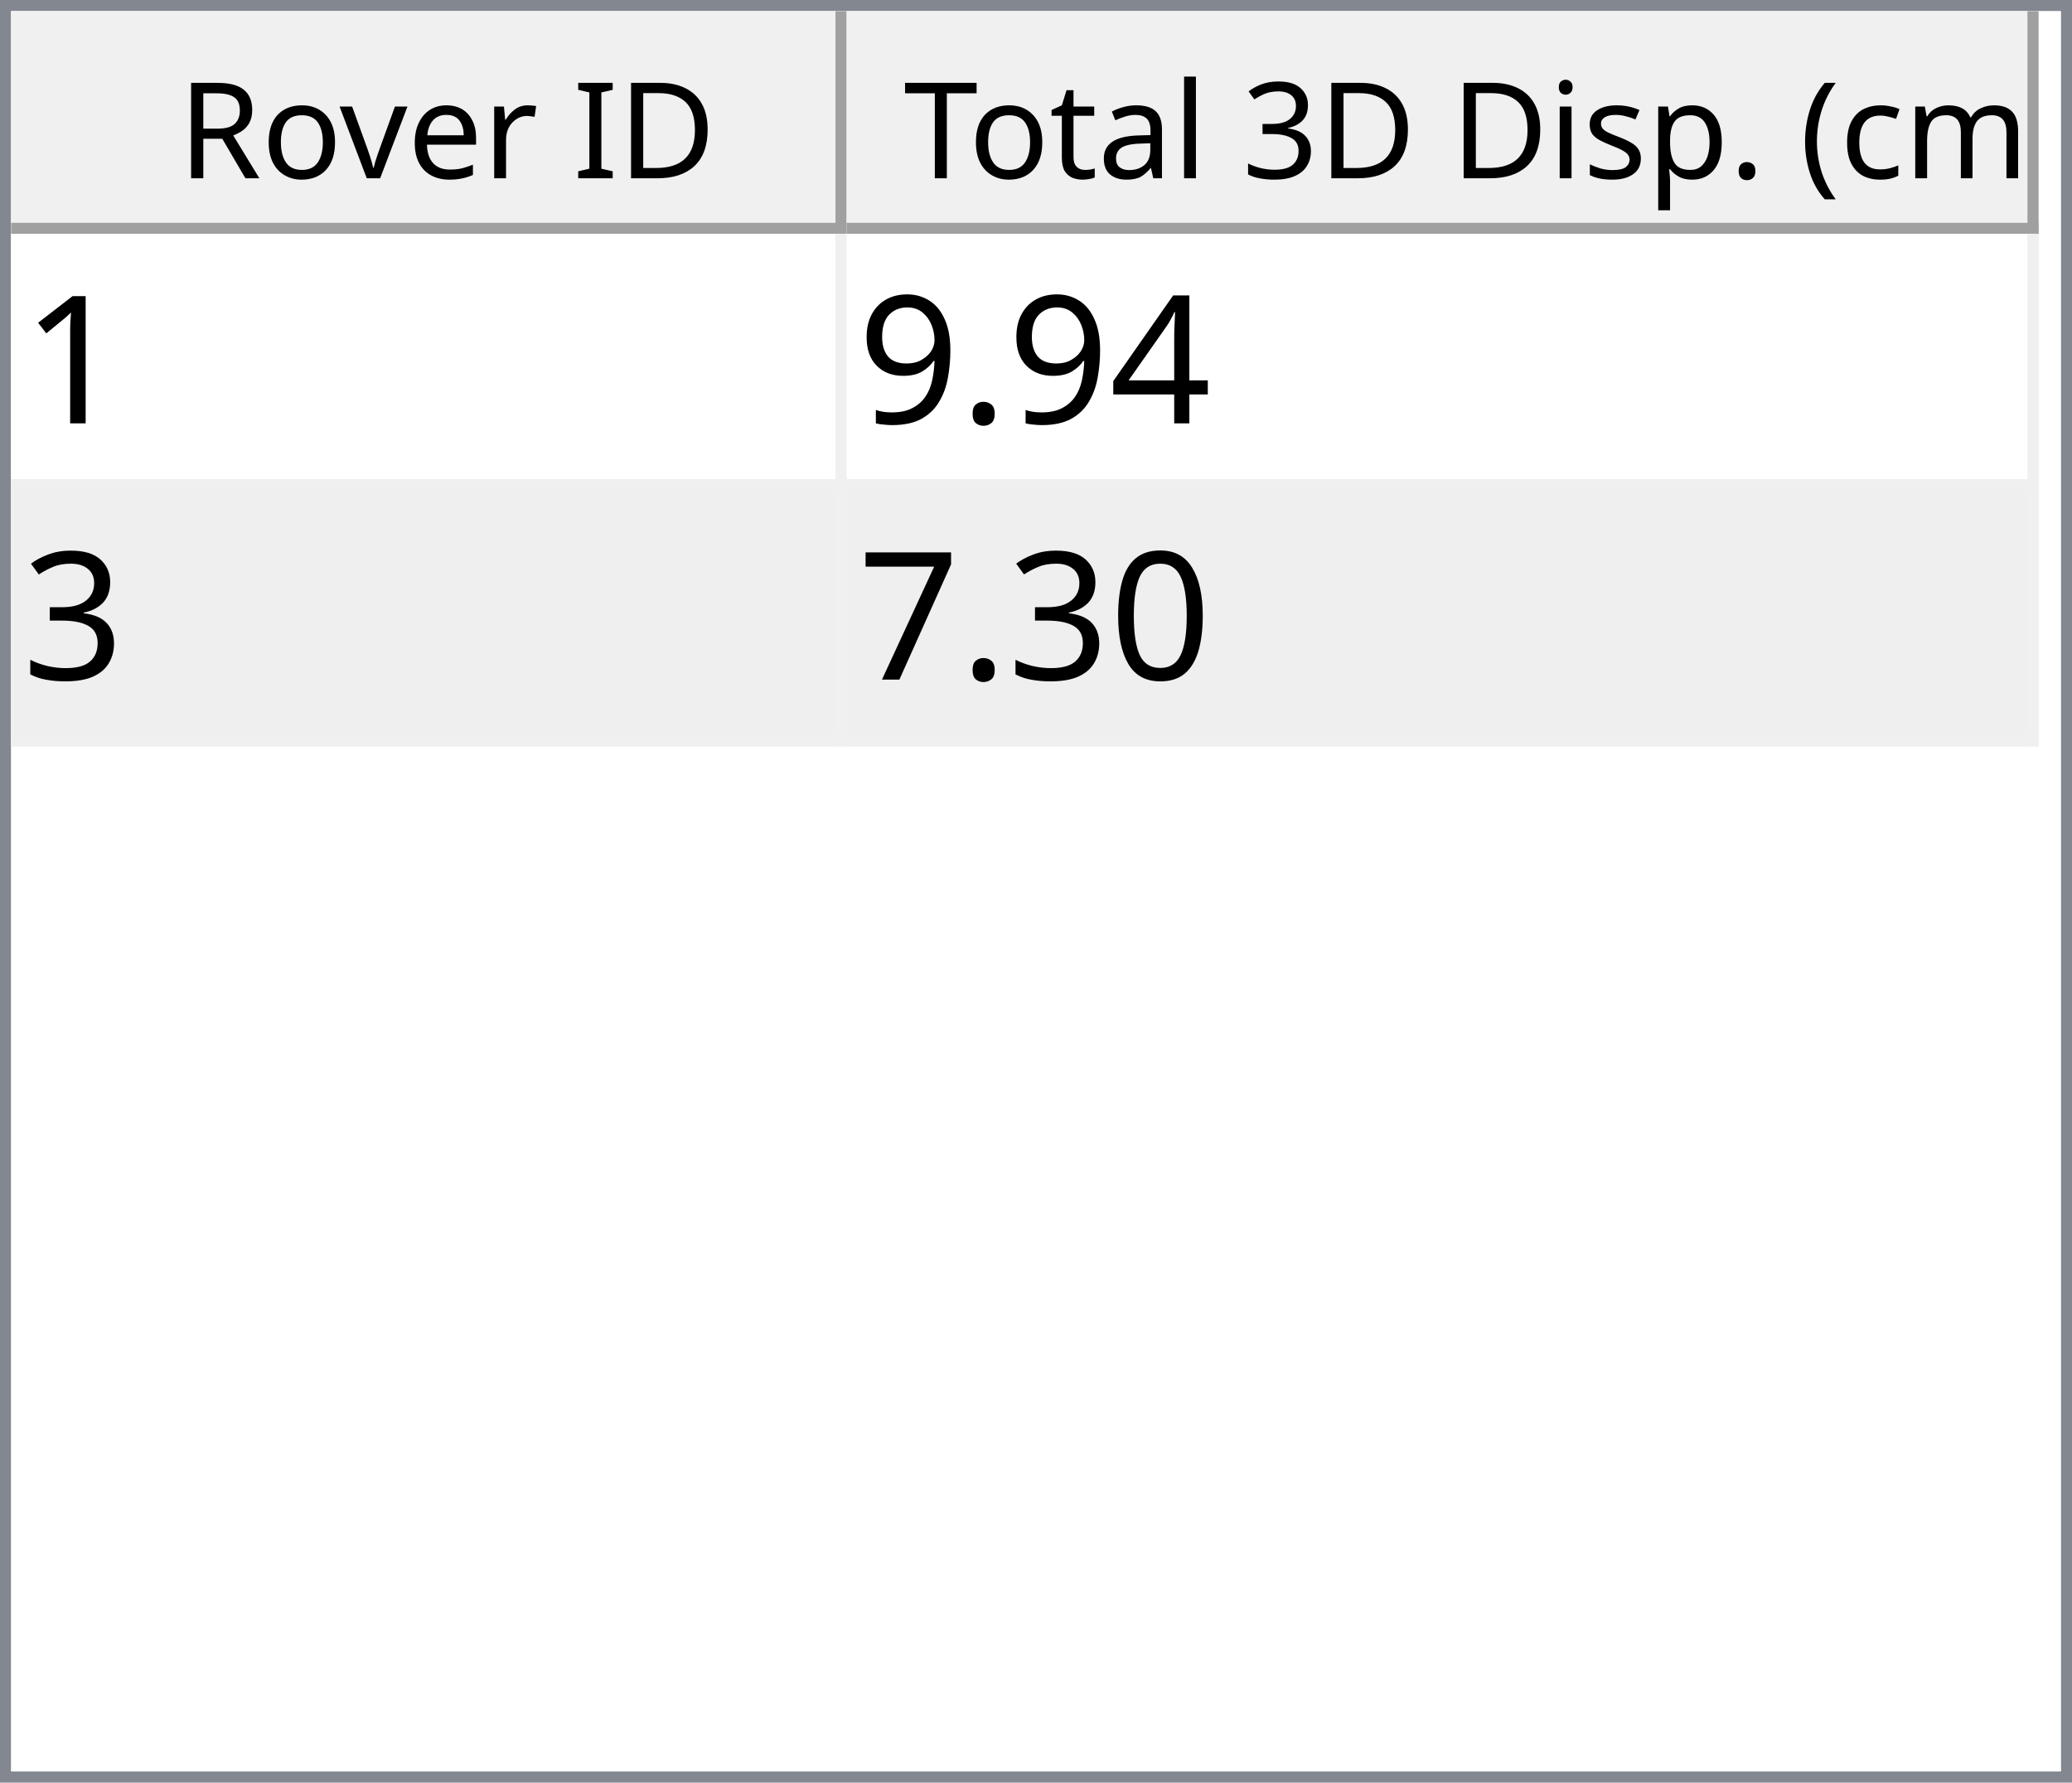
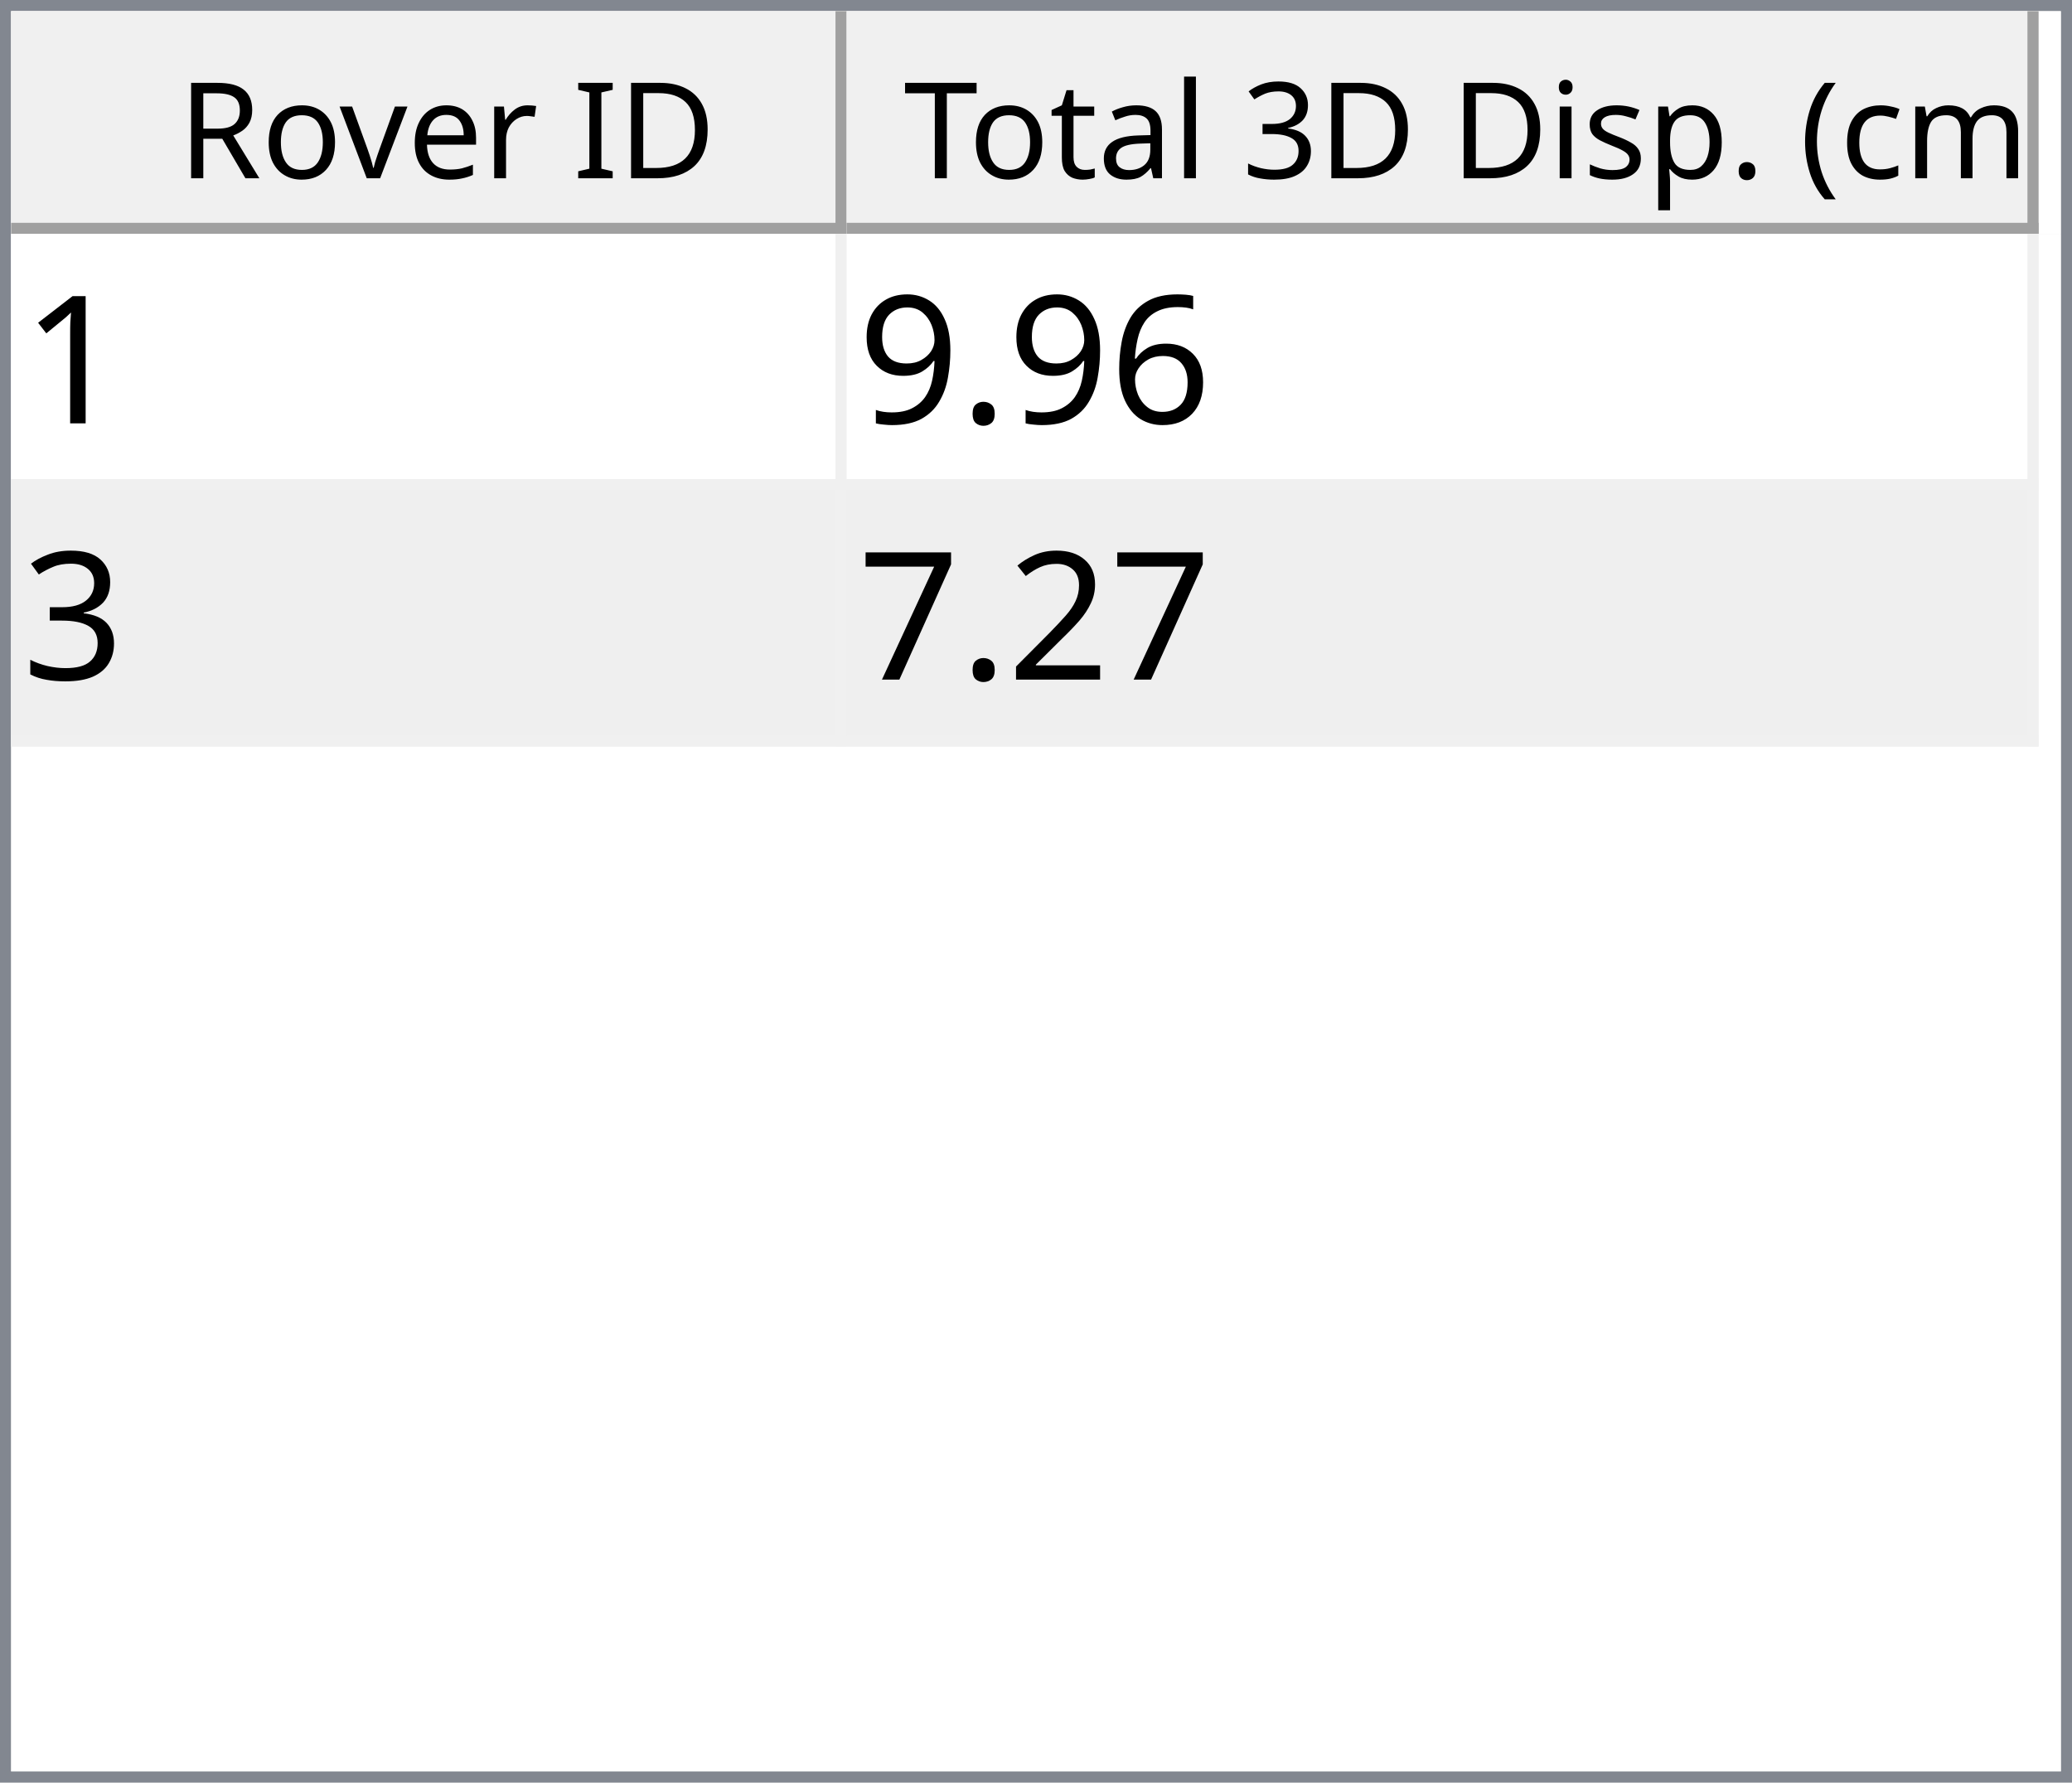
<svg xmlns="http://www.w3.org/2000/svg" style="fill-opacity:1; color-rendering:auto; color-interpolation:auto; text-rendering:auto; stroke:black; stroke-linecap:square; stroke-miterlimit:10; shape-rendering:auto; stroke-opacity:1; fill:black; stroke-dasharray:none; font-weight:normal; stroke-width:1; font-family:'Dialog'; font-style:normal; stroke-linejoin:miter; font-size:12px; stroke-dashoffset:0; image-rendering:auto;" width="186" height="160">
  <defs id="genericDefs" />
  <g>
    <defs id="defs1">
      <clipPath clipPathUnits="userSpaceOnUse" id="clipPath1">
        <path d="M0 0 L186 0 L186 160 L0 160 L0 0 Z" />
      </clipPath>
      <clipPath clipPathUnits="userSpaceOnUse" id="clipPath2">
        <path d="M0 0 L0 160 L186 160 L186 0 Z" />
      </clipPath>
      <clipPath clipPathUnits="userSpaceOnUse" id="clipPath3">
        <path d="M0 0 L0 20 L184 20 L184 0 Z" />
      </clipPath>
      <clipPath clipPathUnits="userSpaceOnUse" id="clipPath4">
        <path d="M0 0 L0 20 L75 20 L75 0 Z" />
      </clipPath>
      <clipPath clipPathUnits="userSpaceOnUse" id="clipPath5">
        <path d="M1 1 L1 19 L74 19 L74 1 Z" />
      </clipPath>
      <clipPath clipPathUnits="userSpaceOnUse" id="clipPath6">
        <path d="M0 0 L0 18 L73 18 L73 0 Z" />
      </clipPath>
      <clipPath clipPathUnits="userSpaceOnUse" id="clipPath7">
        <path d="M-0.5 -0.5 L-0.5 19.5 L74.5 19.5 L74.5 -0.5 Z" />
      </clipPath>
      <clipPath clipPathUnits="userSpaceOnUse" id="clipPath8">
        <path d="M0 0 L0 20 L107 20 L107 0 Z" />
      </clipPath>
      <clipPath clipPathUnits="userSpaceOnUse" id="clipPath9">
        <path d="M1 1 L1 19 L106 19 L106 1 Z" />
      </clipPath>
      <clipPath clipPathUnits="userSpaceOnUse" id="clipPath10">
        <path d="M0 0 L0 18 L105 18 L105 0 Z" />
      </clipPath>
      <clipPath clipPathUnits="userSpaceOnUse" id="clipPath11">
        <path d="M-0.5 -0.5 L-0.5 19.5 L106.5 19.5 L106.5 -0.5 Z" />
      </clipPath>
      <clipPath clipPathUnits="userSpaceOnUse" id="clipPath12">
        <path d="M0 0 L0 138 L184 138 L184 0 Z" />
      </clipPath>
      <clipPath clipPathUnits="userSpaceOnUse" id="clipPath13">
        <path d="M0 0 L0 46 L182 46 L182 0 Z" />
      </clipPath>
      <clipPath clipPathUnits="userSpaceOnUse" id="clipPath14">
        <path d="M-0.5 -0.5 L-0.5 45.5 L181.5 45.5 L181.5 -0.5 Z" />
      </clipPath>
      <clipPath clipPathUnits="userSpaceOnUse" id="clipPath15">
        <path d="M0 0 L0 22 L74 22 L74 0 Z" />
      </clipPath>
      <clipPath clipPathUnits="userSpaceOnUse" id="clipPath16">
        <path d="M0 0 L0 22 L106 22 L106 0 Z" />
      </clipPath>
      <font horiz-adv-x="64.551" id="font1">
        <font-face ascent="107.91" descent="25.098" units-per-em="100" style="font-style:normal; font-family:Segoe UI; font-weight:normal;" />
        <missing-glyph horiz-adv-x="64.551" d="M8.109 0 L8.109 68.266 L56.453 68.266 L56.453 0 L8.109 0 ZM15.328 7.234 L49.219 7.234 L49.219 61.031 L15.328 61.031 L15.328 7.234 Z" />
        <glyph unicode="D" horiz-adv-x="70.117" d="M9.188 0 L9.188 70.016 L28.516 70.016 Q65.531 70.016 65.531 35.891 Q65.531 19.672 55.25 9.836 Q44.969 0 27.734 0 L9.188 0 ZM17.391 62.594 L17.391 7.422 L27.828 7.422 Q41.609 7.422 49.273 14.797 Q56.938 22.172 56.938 35.688 Q56.938 62.594 28.328 62.594 L17.391 62.594 Z" />
        <glyph unicode="I" horiz-adv-x="26.611" d="M17.391 0 L9.188 0 L9.188 70.016 L17.391 70.016 L17.391 0 Z" />
        <glyph unicode=" " horiz-adv-x="27.393" d="" />
        <glyph unicode="r" horiz-adv-x="34.766" d="M34.188 41.891 Q32.078 43.5 28.125 43.5 Q23 43.5 19.555 38.672 Q16.109 33.844 16.109 25.484 L16.109 0 L8.109 0 L8.109 50 L16.109 50 L16.109 39.703 L16.312 39.703 Q18.016 44.969 21.531 47.922 Q25.047 50.875 29.391 50.875 Q32.516 50.875 34.188 50.203 L34.188 41.891 Z" />
        <glyph unicode="e" horiz-adv-x="52.295" d="M48.297 23 L12.984 23 Q13.188 14.656 17.484 10.109 Q21.781 5.562 29.297 5.562 Q37.75 5.562 44.828 11.141 L44.828 3.609 Q38.234 -1.172 27.391 -1.172 Q16.797 -1.172 10.742 5.641 Q4.688 12.453 4.688 24.812 Q4.688 36.469 11.305 43.82 Q17.922 51.172 27.734 51.172 Q37.547 51.172 42.922 44.828 Q48.297 38.484 48.297 27.203 L48.297 23 ZM40.094 29.781 Q40.047 36.719 36.75 40.578 Q33.453 44.438 27.594 44.438 Q21.922 44.438 17.969 40.383 Q14.016 36.328 13.094 29.781 L40.094 29.781 Z" />
        <glyph unicode="v" horiz-adv-x="47.9" d="M47.406 50 L27.484 0 L19.625 0 L0.688 50 L9.469 50 L22.172 13.672 Q23.578 9.672 23.922 6.688 L24.125 6.688 Q24.609 10.453 25.688 13.484 L38.969 50 L47.406 50 Z" />
        <glyph unicode="o" horiz-adv-x="58.594" d="M29 -1.172 Q17.922 -1.172 11.305 5.836 Q4.688 12.844 4.688 24.422 Q4.688 37.016 11.57 44.094 Q18.453 51.172 30.172 51.172 Q41.359 51.172 47.633 44.289 Q53.906 37.406 53.906 25.203 Q53.906 13.234 47.141 6.031 Q40.375 -1.172 29 -1.172 ZM29.594 44.438 Q21.875 44.438 17.383 39.188 Q12.891 33.938 12.891 24.703 Q12.891 15.828 17.43 10.695 Q21.969 5.562 29.594 5.562 Q37.359 5.562 41.531 10.594 Q45.703 15.625 45.703 24.906 Q45.703 34.281 41.531 39.359 Q37.359 44.438 29.594 44.438 Z" />
        <glyph unicode="R" horiz-adv-x="59.814" d="M59.375 0 L49.609 0 L37.891 19.625 Q36.281 22.359 34.766 24.289 Q33.25 26.219 31.664 27.438 Q30.078 28.656 28.25 29.219 Q26.422 29.781 24.125 29.781 L17.391 29.781 L17.391 0 L9.188 0 L9.188 70.016 L30.078 70.016 Q34.672 70.016 38.555 68.867 Q42.438 67.719 45.289 65.375 Q48.141 63.031 49.758 59.547 Q51.375 56.062 51.375 51.375 Q51.375 47.703 50.273 44.656 Q49.172 41.609 47.148 39.211 Q45.125 36.812 42.266 35.133 Q39.406 33.453 35.844 32.516 L35.844 32.328 Q37.594 31.547 38.891 30.547 Q40.188 29.547 41.359 28.18 Q42.531 26.812 43.68 25.078 Q44.828 23.344 46.234 21.047 L59.375 0 ZM17.391 62.594 L17.391 37.203 L28.516 37.203 Q31.594 37.203 34.203 38.133 Q36.812 39.062 38.719 40.797 Q40.625 42.531 41.703 45.047 Q42.781 47.562 42.781 50.688 Q42.781 56.297 39.141 59.445 Q35.5 62.594 28.609 62.594 L17.391 62.594 Z" />
        <glyph unicode=")" horiz-adv-x="30.176" d="M8.297 -15.922 L1.172 -15.922 Q16.406 2.344 16.406 26.812 Q16.406 51.469 1.078 70.016 L8.297 70.016 Q23.531 52.156 23.531 26.703 Q23.531 1.375 8.297 -15.922 Z" />
        <glyph unicode="m" horiz-adv-x="86.133" d="M79.109 0 L71.094 0 L71.094 28.719 Q71.094 37.016 68.531 40.727 Q65.969 44.438 59.906 44.438 Q54.781 44.438 51.195 39.75 Q47.609 35.062 47.609 28.516 L47.609 0 L39.594 0 L39.594 29.688 Q39.594 44.438 28.219 44.438 Q22.953 44.438 19.531 40.016 Q16.109 35.594 16.109 28.516 L16.109 0 L8.109 0 L8.109 50 L16.109 50 L16.109 42.094 L16.312 42.094 Q21.625 51.172 31.844 51.172 Q36.969 51.172 40.773 48.312 Q44.578 45.453 46 40.828 Q51.562 51.172 62.594 51.172 Q79.109 51.172 79.109 30.812 L79.109 0 Z" />
        <glyph unicode="c" horiz-adv-x="46.191" d="M42.188 2.297 Q36.422 -1.172 28.516 -1.172 Q17.828 -1.172 11.258 5.789 Q4.688 12.75 4.688 23.828 Q4.688 36.188 11.766 43.68 Q18.844 51.172 30.672 51.172 Q37.25 51.172 42.281 48.734 L42.281 40.531 Q36.719 44.438 30.375 44.438 Q22.703 44.438 17.797 38.945 Q12.891 33.453 12.891 24.516 Q12.891 15.719 17.508 10.641 Q22.125 5.562 29.891 5.562 Q36.422 5.562 42.188 9.906 L42.188 2.297 Z" />
        <glyph unicode="(" horiz-adv-x="30.176" d="M29.109 -15.922 L21.969 -15.922 Q6.844 1.375 6.844 26.703 Q6.844 52.156 21.969 70.016 L29.203 70.016 Q13.875 51.469 13.875 26.812 Q13.875 2.344 29.109 -15.922 Z" />
        <glyph unicode="." horiz-adv-x="21.68" d="M10.891 -1.078 Q8.641 -1.078 7.055 0.539 Q5.469 2.156 5.469 4.391 Q5.469 6.641 7.055 8.273 Q8.641 9.906 10.891 9.906 Q13.188 9.906 14.797 8.273 Q16.406 6.641 16.406 4.391 Q16.406 2.156 14.797 0.539 Q13.188 -1.078 10.891 -1.078 Z" />
        <glyph unicode="p" horiz-adv-x="58.789" d="M16.312 7.234 L16.109 7.234 L16.109 -23 L8.109 -23 L8.109 50 L16.109 50 L16.109 41.219 L16.312 41.219 Q22.219 51.172 33.594 51.172 Q43.266 51.172 48.688 44.461 Q54.109 37.75 54.109 26.469 Q54.109 13.922 48 6.375 Q41.891 -1.172 31.297 -1.172 Q21.578 -1.172 16.312 7.234 ZM16.109 27.391 L16.109 20.406 Q16.109 14.203 20.141 9.883 Q24.172 5.562 30.375 5.562 Q37.641 5.562 41.773 11.133 Q45.906 16.703 45.906 26.609 Q45.906 34.969 42.047 39.703 Q38.188 44.438 31.594 44.438 Q24.609 44.438 20.359 39.578 Q16.109 34.719 16.109 27.391 Z" />
        <glyph unicode="s" horiz-adv-x="42.432" d="M5.078 1.812 L5.078 10.406 Q11.625 5.562 19.484 5.562 Q30.031 5.562 30.031 12.594 Q30.031 14.594 29.125 15.992 Q28.219 17.391 26.68 18.461 Q25.141 19.531 23.07 20.383 Q21 21.234 18.609 22.172 Q15.281 23.484 12.766 24.828 Q10.25 26.172 8.57 27.859 Q6.891 29.547 6.031 31.695 Q5.172 33.844 5.172 36.719 Q5.172 40.234 6.789 42.945 Q8.406 45.656 11.086 47.484 Q13.766 49.312 17.211 50.242 Q20.656 51.172 24.312 51.172 Q30.812 51.172 35.938 48.922 L35.938 40.828 Q30.422 44.438 23.25 44.438 Q21 44.438 19.195 43.922 Q17.391 43.406 16.094 42.477 Q14.797 41.547 14.086 40.258 Q13.375 38.969 13.375 37.406 Q13.375 35.453 14.086 34.133 Q14.797 32.812 16.164 31.789 Q17.531 30.766 19.484 29.938 Q21.438 29.109 23.922 28.125 Q27.25 26.859 29.883 25.516 Q32.516 24.172 34.375 22.484 Q36.234 20.797 37.234 18.602 Q38.234 16.406 38.234 13.375 Q38.234 9.672 36.602 6.938 Q34.969 4.203 32.234 2.398 Q29.5 0.594 25.93 -0.289 Q22.359 -1.172 18.453 -1.172 Q10.75 -1.172 5.078 1.812 Z" />
        <glyph unicode="i" horiz-adv-x="24.219" d="M12.203 62.703 Q10.062 62.703 8.547 64.164 Q7.031 65.625 7.031 67.875 Q7.031 70.125 8.547 71.609 Q10.062 73.094 12.203 73.094 Q14.406 73.094 15.945 71.609 Q17.484 70.125 17.484 67.875 Q17.484 65.719 15.945 64.211 Q14.406 62.703 12.203 62.703 ZM16.109 0 L8.109 0 L8.109 50 L16.109 50 L16.109 0 Z" />
        <glyph unicode="3" horiz-adv-x="53.906" d="M46.531 19.828 Q46.531 15.094 44.75 11.211 Q42.969 7.328 39.719 4.57 Q36.469 1.812 31.93 0.297 Q27.391 -1.219 21.922 -1.219 Q11.922 -1.219 6 2.594 L6 11.188 Q13.094 5.609 22.219 5.609 Q25.875 5.609 28.828 6.539 Q31.781 7.469 33.906 9.227 Q36.031 10.984 37.18 13.477 Q38.328 15.969 38.328 19.094 Q38.328 32.812 18.797 32.812 L12.984 32.812 L12.984 39.594 L18.5 39.594 Q35.797 39.594 35.797 52.484 Q35.797 64.406 22.609 64.406 Q15.188 64.406 8.688 59.422 L8.688 67.188 Q15.375 71.188 24.609 71.188 Q29 71.188 32.57 69.969 Q36.141 68.75 38.68 66.555 Q41.219 64.359 42.609 61.281 Q44 58.203 44 54.5 Q44 40.672 30.031 36.719 L30.031 36.531 Q33.594 36.141 36.625 34.797 Q39.656 33.453 41.852 31.305 Q44.047 29.156 45.289 26.25 Q46.531 23.344 46.531 19.828 Z" />
        <glyph unicode="l" horiz-adv-x="24.219" d="M16.109 0 L8.109 0 L8.109 74.031 L16.109 74.031 L16.109 0 Z" />
        <glyph unicode="a" horiz-adv-x="50.879" d="M43.891 0 L35.891 0 L35.891 7.812 L35.688 7.812 Q30.469 -1.172 20.312 -1.172 Q12.844 -1.172 8.617 2.781 Q4.391 6.734 4.391 13.281 Q4.391 27.297 20.906 29.594 L35.891 31.688 Q35.891 44.438 25.594 44.438 Q16.547 44.438 9.281 38.281 L9.281 46.484 Q16.656 51.172 26.266 51.172 Q43.891 51.172 43.891 32.516 L43.891 0 ZM35.891 25.297 L23.828 23.641 Q18.266 22.859 15.43 20.875 Q12.594 18.891 12.594 13.875 Q12.594 10.203 15.211 7.883 Q17.828 5.562 22.172 5.562 Q28.125 5.562 32.008 9.742 Q35.891 13.922 35.891 20.312 L35.891 25.297 Z" />
        <glyph unicode="t" horiz-adv-x="33.887" d="M31.297 0.484 Q28.469 -1.078 23.828 -1.078 Q10.688 -1.078 10.688 13.578 L10.688 43.172 L2.094 43.172 L2.094 50 L10.688 50 L10.688 62.203 L18.703 64.797 L18.703 50 L31.297 50 L31.297 43.172 L18.703 43.172 L18.703 14.984 Q18.703 9.969 20.414 7.82 Q22.125 5.672 26.078 5.672 Q29.109 5.672 31.297 7.328 L31.297 0.484 Z" />
        <glyph unicode="T" horiz-adv-x="52.393" d="M50.594 62.594 L30.375 62.594 L30.375 0 L22.172 0 L22.172 62.594 L2 62.594 L2 70.016 L50.594 70.016 L50.594 62.594 Z" />
      </font>
      <font horiz-adv-x="75.0" id="font2">
        <font-face ascent="100.537" descent="21.973" units-per-em="100" style="font-style:normal; font-family:sans-serif; font-weight:normal;" />
        <missing-glyph horiz-adv-x="75.0" d="M12.5 0 L12.5 62.5 L62.5 62.5 L62.5 0 L12.5 0 ZM14.062 1.562 L60.938 1.562 L60.938 60.938 L14.062 60.938 L14.062 1.562 Z" />
        <glyph unicode="1" horiz-adv-x="55.615" d="M37.25 0 L28.469 0 L28.469 56 Q25.297 52.984 20.141 49.953 Q14.984 46.922 10.891 45.406 L10.891 53.906 Q18.266 57.375 23.781 62.305 Q29.297 67.234 31.594 71.875 L37.25 71.875 L37.25 0 Z" />
-         <glyph unicode="4" horiz-adv-x="55.615" d="M32.328 0 L32.328 17.141 L1.266 17.141 L1.266 25.203 L33.938 71.578 L41.109 71.578 L41.109 25.203 L50.781 25.203 L50.781 17.141 L41.109 17.141 L41.109 0 L32.328 0 ZM32.328 25.203 L32.328 57.469 L9.906 25.203 L32.328 25.203 Z" />
+         <glyph unicode="6" horiz-adv-x="55.615" d="M49.75 54.047 L41.016 53.375 Q39.844 58.547 37.703 60.891 Q34.125 64.656 28.906 64.656 Q24.703 64.656 21.531 62.312 Q17.391 59.281 14.992 53.469 Q12.594 47.656 12.5 36.922 Q15.672 41.75 20.266 44.094 Q24.859 46.438 29.891 46.438 Q38.672 46.438 44.852 39.969 Q51.031 33.5 51.031 23.25 Q51.031 16.5 48.125 10.719 Q45.219 4.938 40.141 1.859 Q35.062 -1.219 28.609 -1.219 Q17.625 -1.219 10.695 6.859 Q3.766 14.938 3.766 33.5 Q3.766 54.25 11.422 63.672 Q18.109 71.875 29.438 71.875 Q37.891 71.875 43.289 67.141 Q48.688 62.406 49.75 54.047 ZM13.875 23.188 Q13.875 18.656 15.797 14.508 Q17.719 10.359 21.188 8.18 Q24.656 6 28.469 6 Q34.031 6 38.039 10.492 Q42.047 14.984 42.047 22.703 Q42.047 30.125 38.086 34.398 Q34.125 38.672 28.125 38.672 Q22.172 38.672 18.023 34.398 Q13.875 30.125 13.875 23.188 Z" />
        <glyph unicode="." horiz-adv-x="27.783" d="M9.078 0 L9.078 10.016 L19.094 10.016 L19.094 0 L9.078 0 Z" />
        <glyph unicode="9" horiz-adv-x="55.615" d="M5.469 16.547 L13.922 17.328 Q14.984 11.375 18.016 8.688 Q21.047 6 25.781 6 Q29.828 6 32.883 7.859 Q35.938 9.719 37.891 12.82 Q39.844 15.922 41.164 21.195 Q42.484 26.469 42.484 31.938 Q42.484 32.516 42.438 33.688 Q39.797 29.5 35.234 26.883 Q30.672 24.266 25.344 24.266 Q16.453 24.266 10.305 30.711 Q4.156 37.156 4.156 47.703 Q4.156 58.594 10.578 65.234 Q17 71.875 26.656 71.875 Q33.641 71.875 39.43 68.117 Q45.219 64.359 48.219 57.398 Q51.219 50.438 51.219 37.25 Q51.219 23.531 48.242 15.406 Q45.266 7.281 39.383 3.031 Q33.5 -1.219 25.594 -1.219 Q17.188 -1.219 11.867 3.445 Q6.547 8.109 5.469 16.547 ZM41.453 48.141 Q41.453 55.719 37.43 60.156 Q33.406 64.594 27.734 64.594 Q21.875 64.594 17.531 59.812 Q13.188 55.031 13.188 47.406 Q13.188 40.578 17.312 36.305 Q21.438 32.031 27.484 32.031 Q33.594 32.031 37.523 36.305 Q41.453 40.578 41.453 48.141 Z" />
        <glyph unicode="3" horiz-adv-x="55.615" d="M4.203 18.891 L12.984 20.062 Q14.5 12.594 18.141 9.297 Q21.781 6 27 6 Q33.203 6 37.477 10.297 Q41.75 14.594 41.75 20.953 Q41.75 27 37.797 30.93 Q33.844 34.859 27.734 34.859 Q25.25 34.859 21.531 33.891 L22.516 41.609 Q23.391 41.5 23.922 41.5 Q29.547 41.5 34.039 44.43 Q38.531 47.359 38.531 53.469 Q38.531 58.297 35.258 61.477 Q31.984 64.656 26.812 64.656 Q21.688 64.656 18.266 61.43 Q14.844 58.203 13.875 51.766 L5.078 53.328 Q6.688 62.156 12.398 67.016 Q18.109 71.875 26.609 71.875 Q32.469 71.875 37.398 69.359 Q42.328 66.844 44.945 62.5 Q47.562 58.156 47.562 53.266 Q47.562 48.641 45.07 44.828 Q42.578 41.016 37.703 38.766 Q44.047 37.312 47.562 32.695 Q51.078 28.078 51.078 21.141 Q51.078 11.766 44.242 5.25 Q37.406 -1.266 26.953 -1.266 Q17.531 -1.266 11.305 4.352 Q5.078 9.969 4.203 18.891 Z" />
-         <glyph unicode="0" horiz-adv-x="55.615" d="M4.156 35.297 Q4.156 48 6.766 55.742 Q9.375 63.484 14.523 67.68 Q19.672 71.875 27.484 71.875 Q33.25 71.875 37.594 69.555 Q41.938 67.234 44.773 62.867 Q47.609 58.5 49.219 52.227 Q50.828 45.953 50.828 35.297 Q50.828 22.703 48.242 14.969 Q45.656 7.234 40.508 3.008 Q35.359 -1.219 27.484 -1.219 Q17.141 -1.219 11.234 6.203 Q4.156 15.141 4.156 35.297 ZM13.188 35.297 Q13.188 17.672 17.312 11.836 Q21.438 6 27.484 6 Q33.547 6 37.672 11.859 Q41.797 17.719 41.797 35.297 Q41.797 52.984 37.672 58.789 Q33.547 64.594 27.391 64.594 Q21.344 64.594 17.719 59.469 Q13.188 52.938 13.188 35.297 Z" />
+         <glyph unicode="2" horiz-adv-x="55.615" d="M50.344 8.453 L50.344 0 L3.031 0 Q2.938 3.172 4.047 6.109 Q5.859 10.938 9.836 15.625 Q13.812 20.312 21.344 26.469 Q33.016 36.031 37.117 41.625 Q41.219 47.219 41.219 52.203 Q41.219 57.422 37.477 61.008 Q33.734 64.594 27.734 64.594 Q21.391 64.594 17.578 60.789 Q13.766 56.984 13.719 50.25 L4.688 51.172 Q5.609 61.281 11.664 66.578 Q17.719 71.875 27.938 71.875 Q38.234 71.875 44.242 66.164 Q50.25 60.453 50.25 52 Q50.25 47.703 48.492 43.555 Q46.734 39.406 42.656 34.812 Q38.578 30.219 29.109 22.219 Q21.188 15.578 18.945 13.211 Q16.703 10.844 15.234 8.453 L50.344 8.453 Z" />
        <glyph unicode="7" horiz-adv-x="55.615" d="M4.734 62.203 L4.734 70.656 L51.078 70.656 L51.078 63.812 Q44.234 56.547 37.523 44.484 Q30.812 32.422 27.156 19.672 Q24.516 10.688 23.781 0 L14.75 0 Q14.891 8.453 18.062 20.414 Q21.234 32.375 27.172 43.484 Q33.109 54.594 39.797 62.203 L4.734 62.203 Z" />
      </font>
    </defs>
    <g style="fill:white; stroke:white;">
      <rect x="0" y="0" width="186" style="clip-path:url(#clipPath1); stroke:none;" height="160" />
    </g>
    <g style="fill:white; text-rendering:optimizeSpeed; color-rendering:optimizeSpeed; image-rendering:optimizeSpeed; shape-rendering:crispEdges; stroke:white; color-interpolation:sRGB;">
      <rect x="0" width="186" height="160" y="0" style="stroke:none;" />
      <path style="stroke:none;" d="M0 160 L186 160 L186 0 L0 0 Z" />
    </g>
    <g style="fill:rgb(240,240,240); font-family:'Segoe UI'; stroke:rgb(240,240,240);">
      <rect x="0" y="0" width="186" style="clip-path:url(#clipPath2); stroke:none;" height="160" />
    </g>
    <g style="fill:rgb(130,135,144); font-family:'Segoe UI'; stroke:rgb(130,135,144);">
      <path d="M0 0 L186 0 L186 160 L0 160 L0 0 ZM1 1 L185 1 L185 159 L1 159 L1 1 Z" style="fill-rule:evenodd; clip-path:url(#clipPath2); stroke:none;" />
    </g>
    <g style="fill:white; font-family:'Segoe UI'; stroke:white;" transform="translate(1,1)">
      <rect x="0" y="0" width="184" style="clip-path:url(#clipPath3); stroke:none;" height="20" />
    </g>
    <g style="fill:rgb(240,240,240); font-family:'Segoe UI'; stroke:rgb(240,240,240);" transform="translate(1,1)">
      <rect x="0" y="0" width="75" style="clip-path:url(#clipPath4); stroke:none;" height="20" />
    </g>
    <g style="font-family:'Segoe UI';" transform="translate(2,2)">
      <text x="14" xml:space="preserve" y="14" style="clip-path:url(#clipPath6); stroke:none;">Rover ID</text>
    </g>
    <g style="fill:rgb(160,160,160); font-family:'Segoe UI'; stroke:rgb(160,160,160); stroke-linejoin:bevel;" transform="translate(1.5,1.5)">
      <line x1="74" x2="74" y1="0" style="fill:none; clip-path:url(#clipPath7);" y2="19" />
    </g>
    <g style="fill:rgb(160,160,160); font-family:'Segoe UI'; stroke:rgb(160,160,160); stroke-linejoin:bevel;" transform="matrix(1,0,0,1,1,1) translate(0.5,0.5)">
      <line x1="0" x2="74" y1="19" style="fill:none; clip-path:url(#clipPath7);" y2="19" />
    </g>
    <g style="fill:rgb(240,240,240); font-family:'Segoe UI'; stroke:rgb(240,240,240);" transform="translate(76,1)">
      <rect x="0" y="0" width="107" style="clip-path:url(#clipPath8); stroke:none;" height="20" />
    </g>
    <g style="font-family:'Segoe UI';" transform="translate(77,2)">
      <text x="1" xml:space="preserve" y="14" style="clip-path:url(#clipPath10); stroke:none;"> Total 3D Disp. (cm)</text>
    </g>
    <g style="fill:rgb(160,160,160); font-family:'Segoe UI'; stroke:rgb(160,160,160); stroke-linejoin:bevel;" transform="translate(76.5,1.5)">
      <line x1="106" x2="106" y1="0" style="fill:none; clip-path:url(#clipPath11);" y2="19" />
    </g>
    <g style="fill:rgb(160,160,160); font-family:'Segoe UI'; stroke:rgb(160,160,160); stroke-linejoin:bevel;" transform="matrix(1,0,0,1,76,1) translate(0.5,0.5)">
      <line x1="0" x2="106" y1="19" style="fill:none; clip-path:url(#clipPath11);" y2="19" />
    </g>
    <g style="fill:white; font-family:'Segoe UI'; stroke:white;" transform="translate(1,21)">
      <rect x="0" y="0" width="184" style="clip-path:url(#clipPath12); stroke:none;" height="138" />
    </g>
    <g style="fill:rgb(240,240,240); font-size:16px; font-family:sans-serif; stroke:rgb(240,240,240);" transform="translate(1,21)">
      <rect x="0" y="0" width="182" style="clip-path:url(#clipPath13); stroke:none;" height="46" />
      <line transform="translate(0.5,0.5)" x1="0" x2="181" y1="22" style="clip-path:url(#clipPath14); fill:none; stroke-linejoin:bevel;" y2="22" />
    </g>
    <g transform="matrix(1,0,0,1,1,21) translate(0.5,0.5)" style="fill:rgb(240,240,240); font-size:16px; font-family:sans-serif; stroke:rgb(240,240,240); stroke-linejoin:bevel;">
      <line x1="0" x2="181" y1="45" style="fill:none; clip-path:url(#clipPath14);" y2="45" />
    </g>
    <g transform="matrix(1,0,0,1,1,21) translate(0.5,0.5)" style="fill:rgb(240,240,240); font-size:16px; font-family:sans-serif; stroke:rgb(240,240,240); stroke-linejoin:bevel;">
      <line x1="74" x2="74" y1="0" style="fill:none; clip-path:url(#clipPath14);" y2="45" />
    </g>
    <g transform="matrix(1,0,0,1,1,21) translate(0.5,0.5)" style="fill:rgb(240,240,240); font-size:16px; font-family:sans-serif; stroke:rgb(240,240,240); stroke-linejoin:bevel;">
      <line x1="181" x2="181" y1="0" style="fill:none; clip-path:url(#clipPath14);" y2="45" />
    </g>
    <g style="fill:white; font-size:16px; font-family:sans-serif; stroke:white;" transform="matrix(1,0,0,1,1,21)">
      <rect x="0" y="0" width="74" style="clip-path:url(#clipPath15); stroke:none;" height="22" />
      <text x="1" y="17" style="fill:black; clip-path:url(#clipPath15); stroke:none;" xml:space="preserve">1</text>
    </g>
    <g style="fill:white; font-size:16px; font-family:sans-serif; stroke:white;" transform="matrix(1,0,0,1,1,21) translate(75,0)">
      <rect x="0" y="0" width="106" style="clip-path:url(#clipPath16); stroke:none;" height="22" />
-       <text x="1" y="17" style="fill:black; clip-path:url(#clipPath16); stroke:none;" xml:space="preserve">9.94</text>
+       <text x="1" y="17" style="fill:black; clip-path:url(#clipPath16); stroke:none;" xml:space="preserve">9.96</text>
    </g>
    <g style="fill:rgb(239,239,239); font-size:16px; font-family:sans-serif; stroke:rgb(239,239,239);" transform="matrix(1,0,0,1,1,21) translate(0,23)">
      <rect x="0" y="0" width="74" style="clip-path:url(#clipPath15); stroke:none;" height="22" />
      <text x="1" y="17" style="fill:black; clip-path:url(#clipPath15); stroke:none;" xml:space="preserve">3</text>
    </g>
    <g style="fill:rgb(239,239,239); font-size:16px; font-family:sans-serif; stroke:rgb(239,239,239);" transform="matrix(1,0,0,1,1,21) translate(75,23)">
      <rect x="0" y="0" width="106" style="clip-path:url(#clipPath16); stroke:none;" height="22" />
-       <text x="1" y="17" style="fill:black; clip-path:url(#clipPath16); stroke:none;" xml:space="preserve">7.30</text>
+       <text x="1" y="17" style="fill:black; clip-path:url(#clipPath16); stroke:none;" xml:space="preserve">7.27</text>
    </g>
  </g>
</svg>
